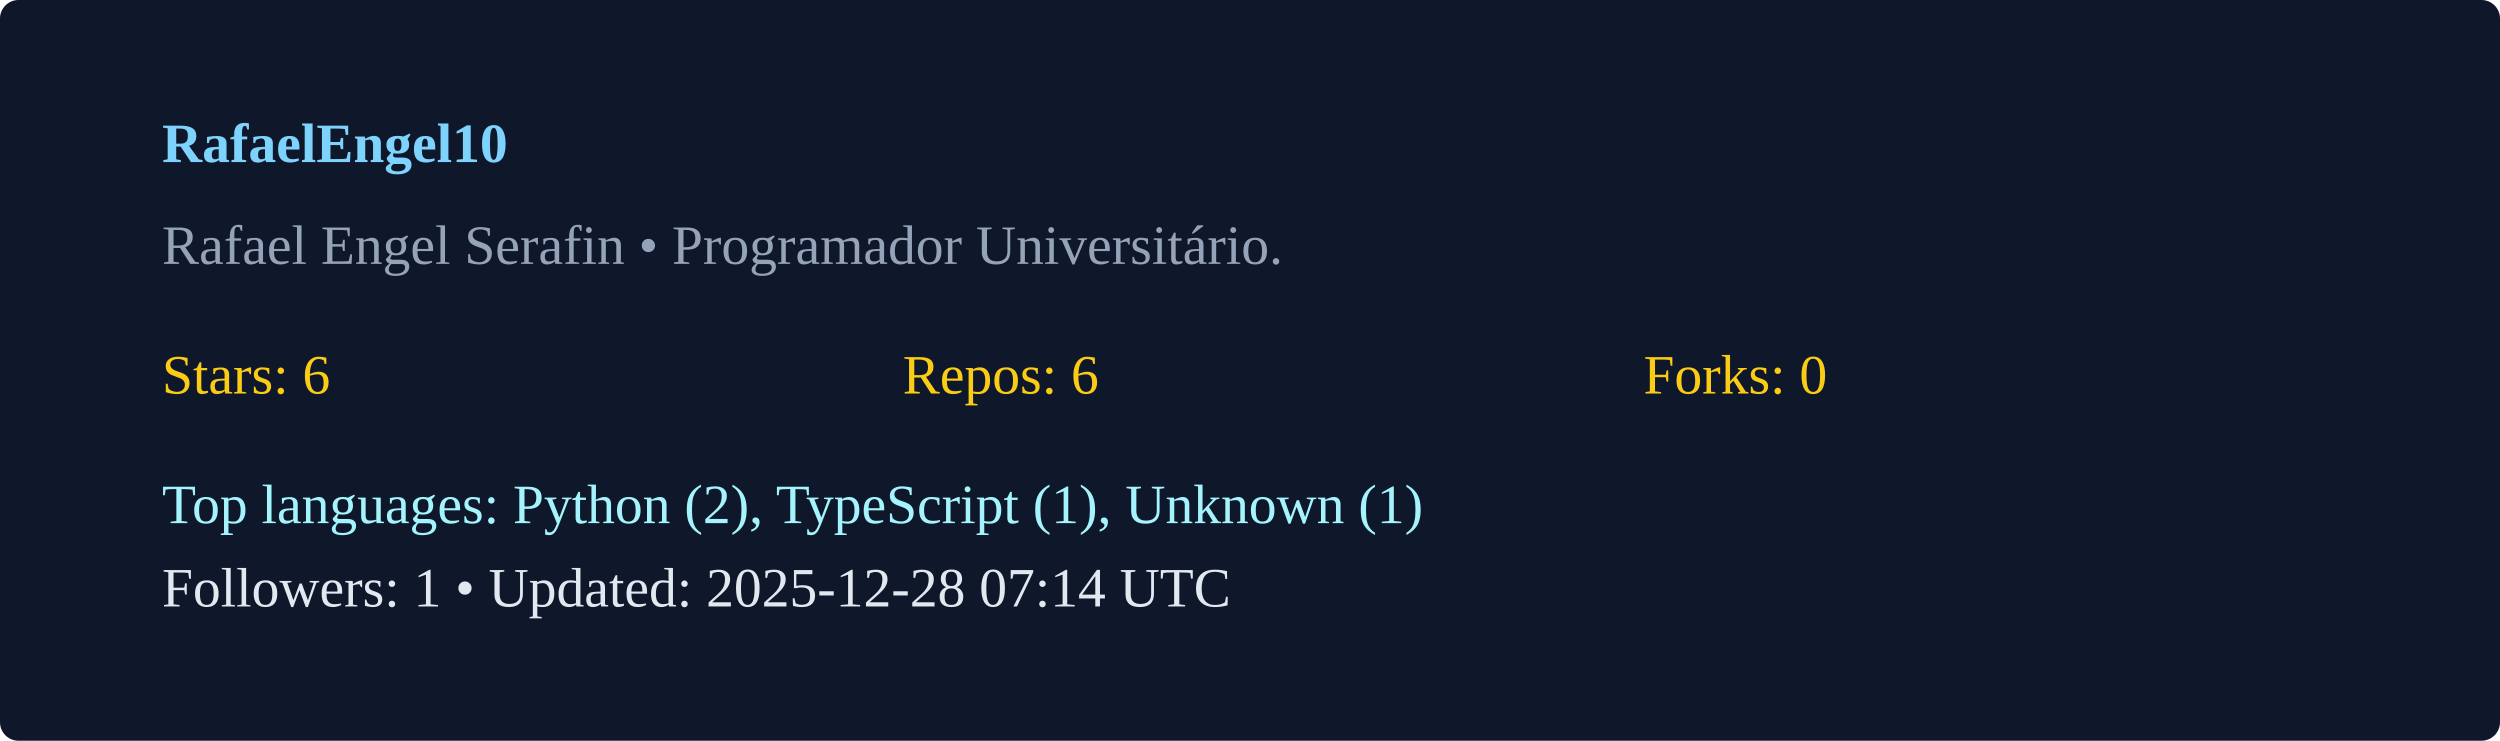
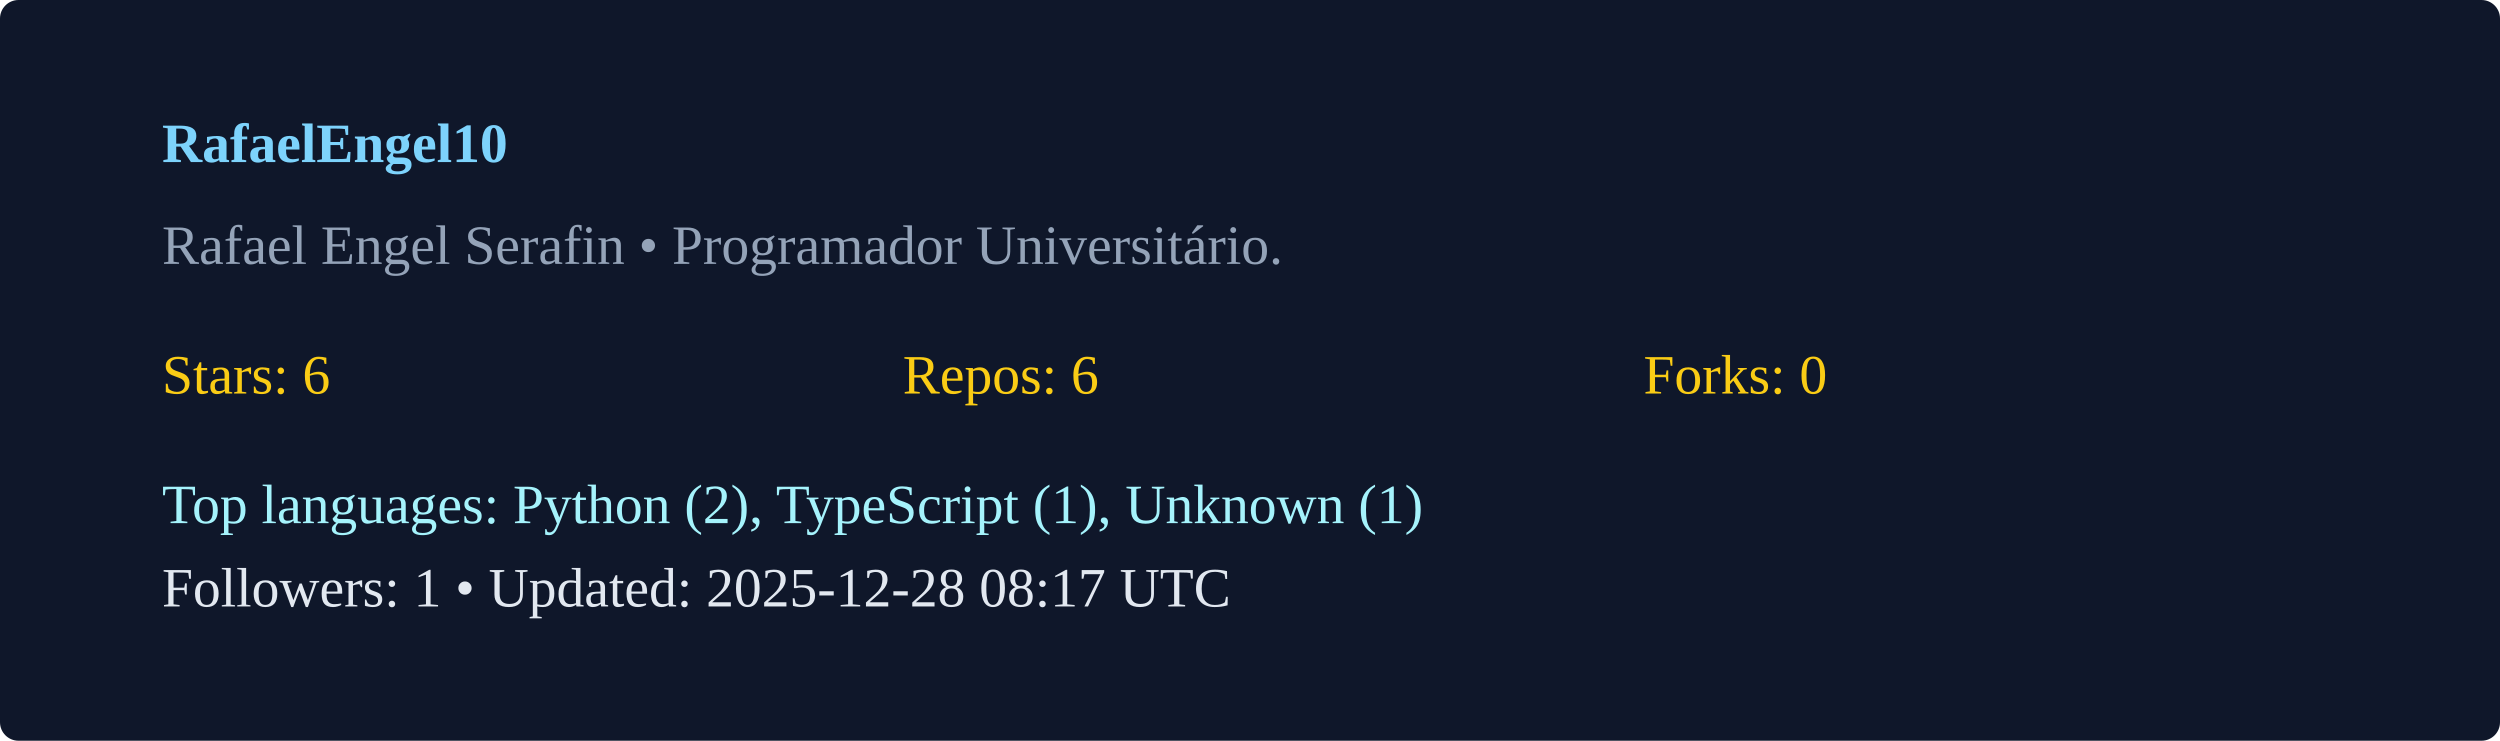
<svg xmlns="http://www.w3.org/2000/svg" width="540" height="160" viewBox="0 0 540 160">
  <rect width="100%" height="100%" rx="4" fill="#0f172a" />
  <g transform="translate(35,35)">
    <text x="0" y="0" fill="#7dd3fc" font-weight="600">RafaelEngel10</text>
    <text x="0" y="22" fill="#94a3b8">Rafael Engel Serafin  • Programador Universitário. </text>
    <g transform="translate(0,50)">
      <text x="0" y="0" fill="#facc15">Stars: 6</text>
      <text x="160" y="0" fill="#facc15">Repos: 6</text>
      <text x="320" y="0" fill="#facc15">Forks: 0</text>
      <text x="0" y="28" fill="#a5f3fc">Top languages: Python (2), TypeScript (1), Unknown (1)</text>
-       <text x="0" y="46" fill="#e2e8f0">Followers: 1 • Updated: 2025-12-28 07:14 UTC</text>
+       <text x="0" y="46" fill="#e2e8f0">Followers: 1 • Updated: 2025-12-28 08:17 UTC</text>
    </g>
  </g>
</svg>
